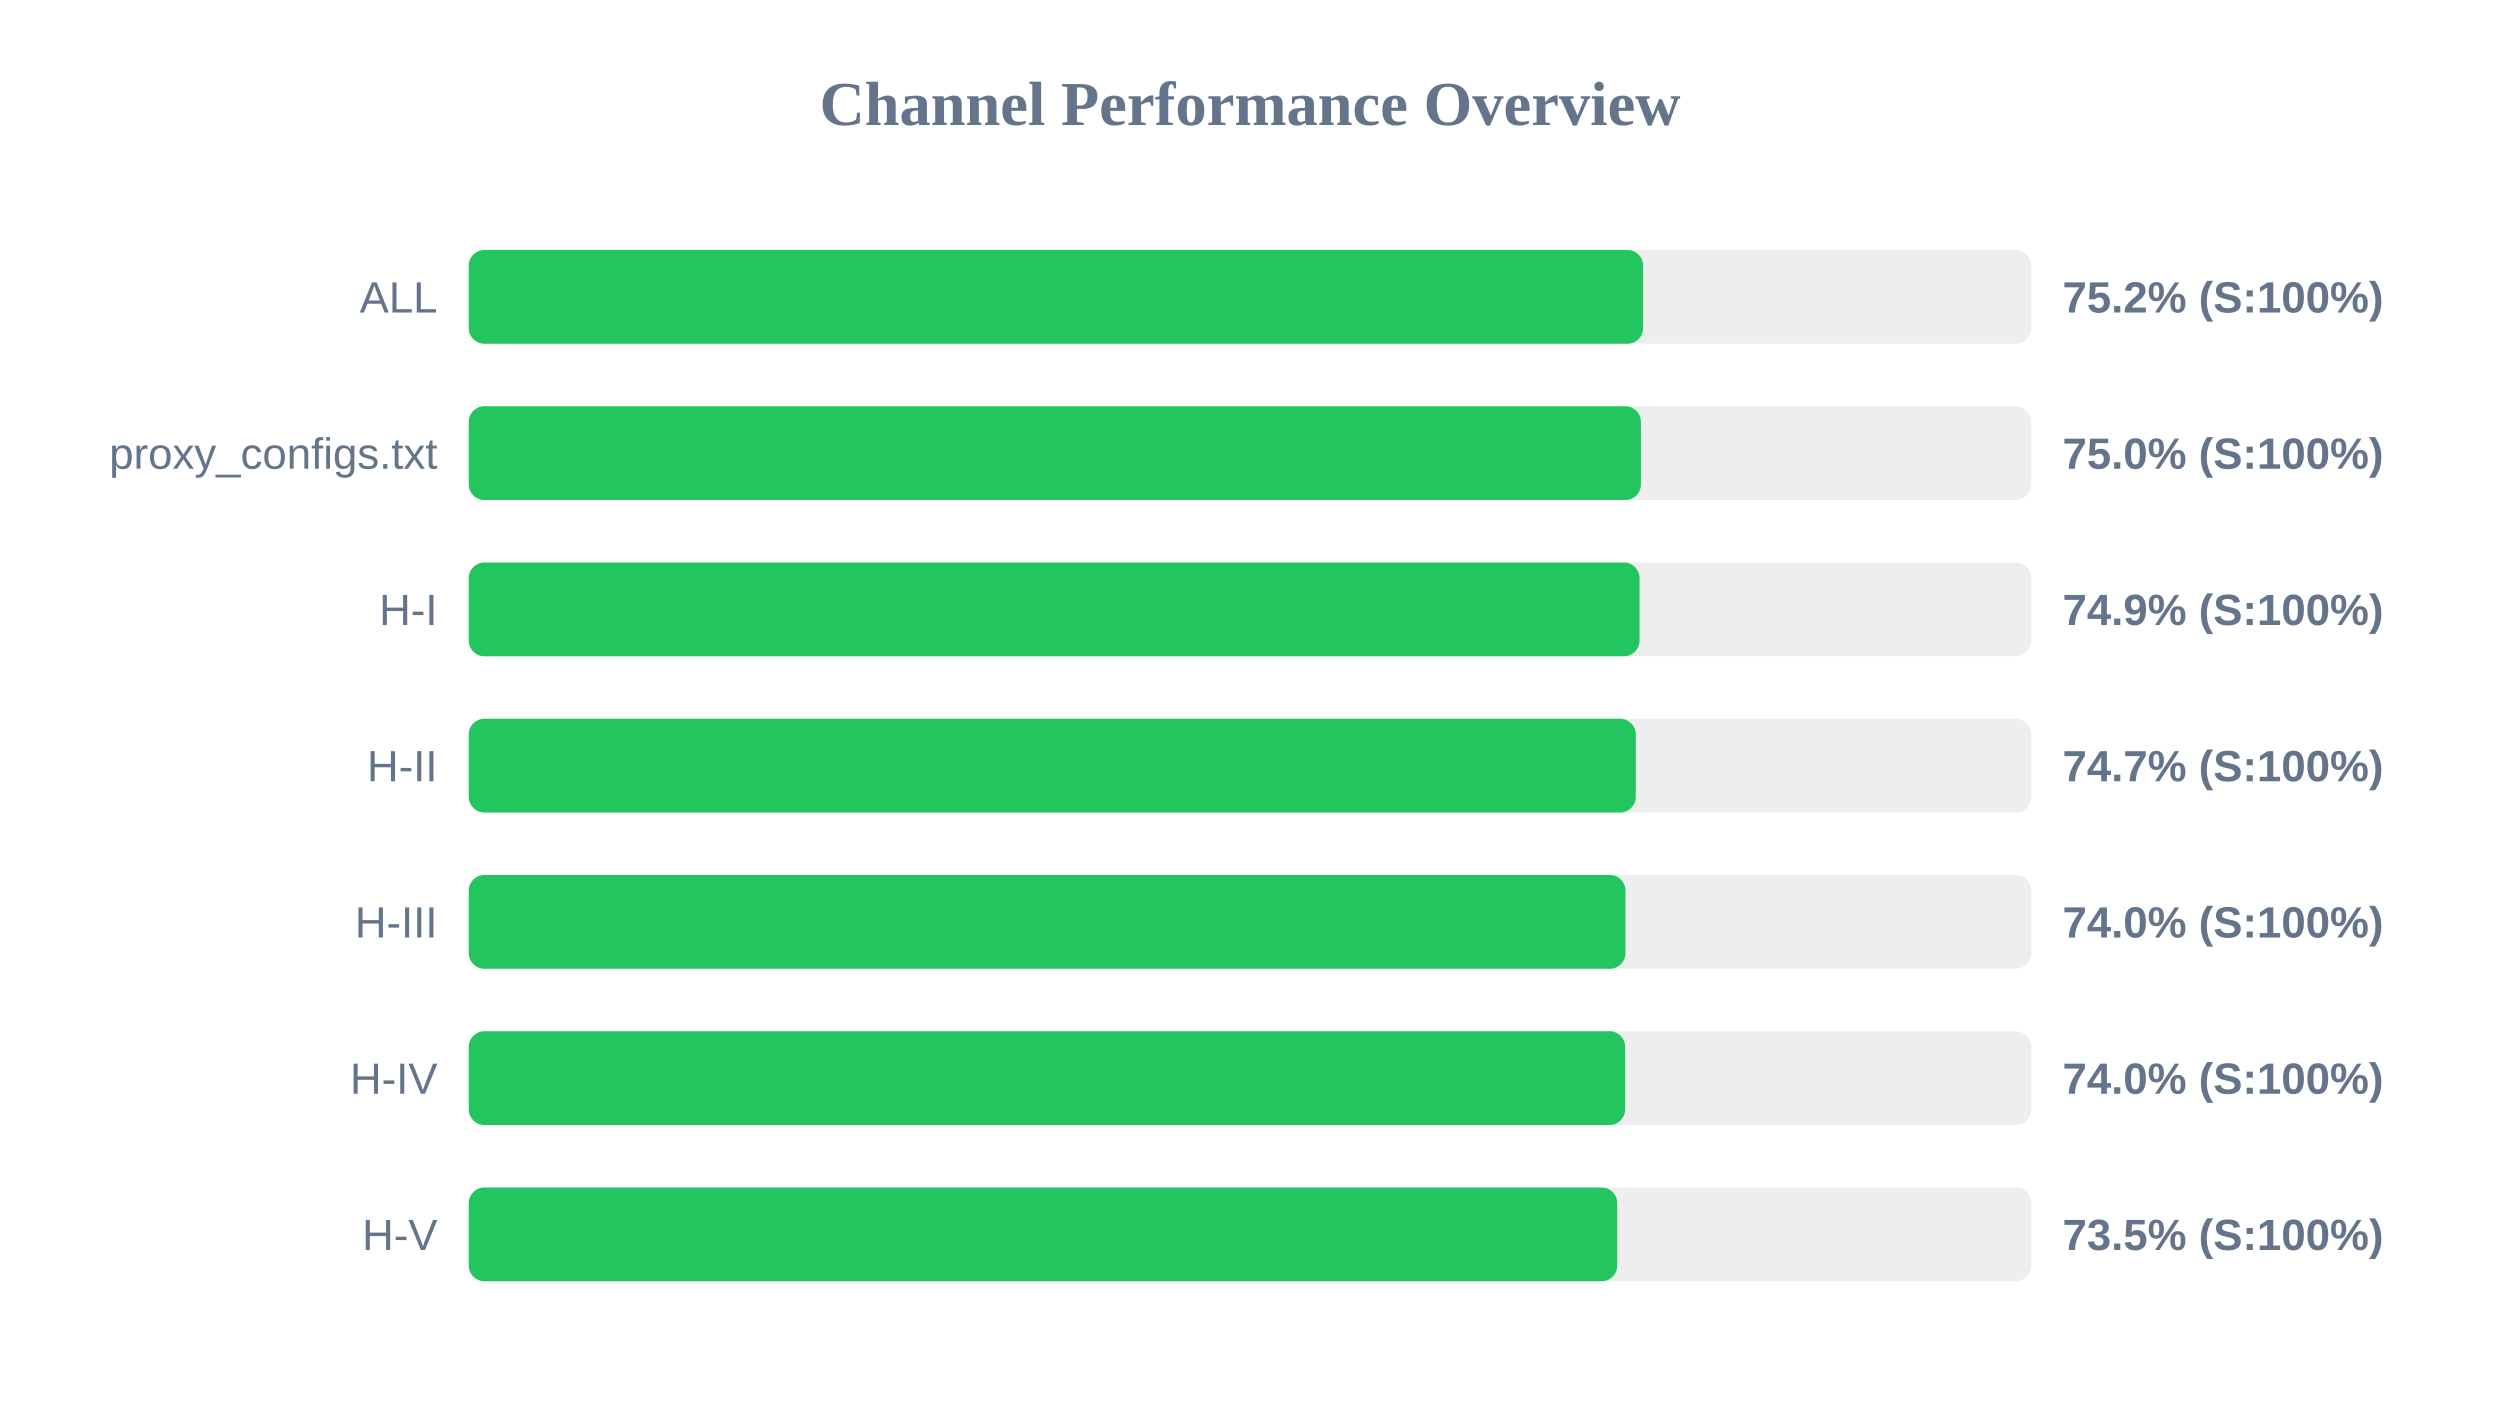
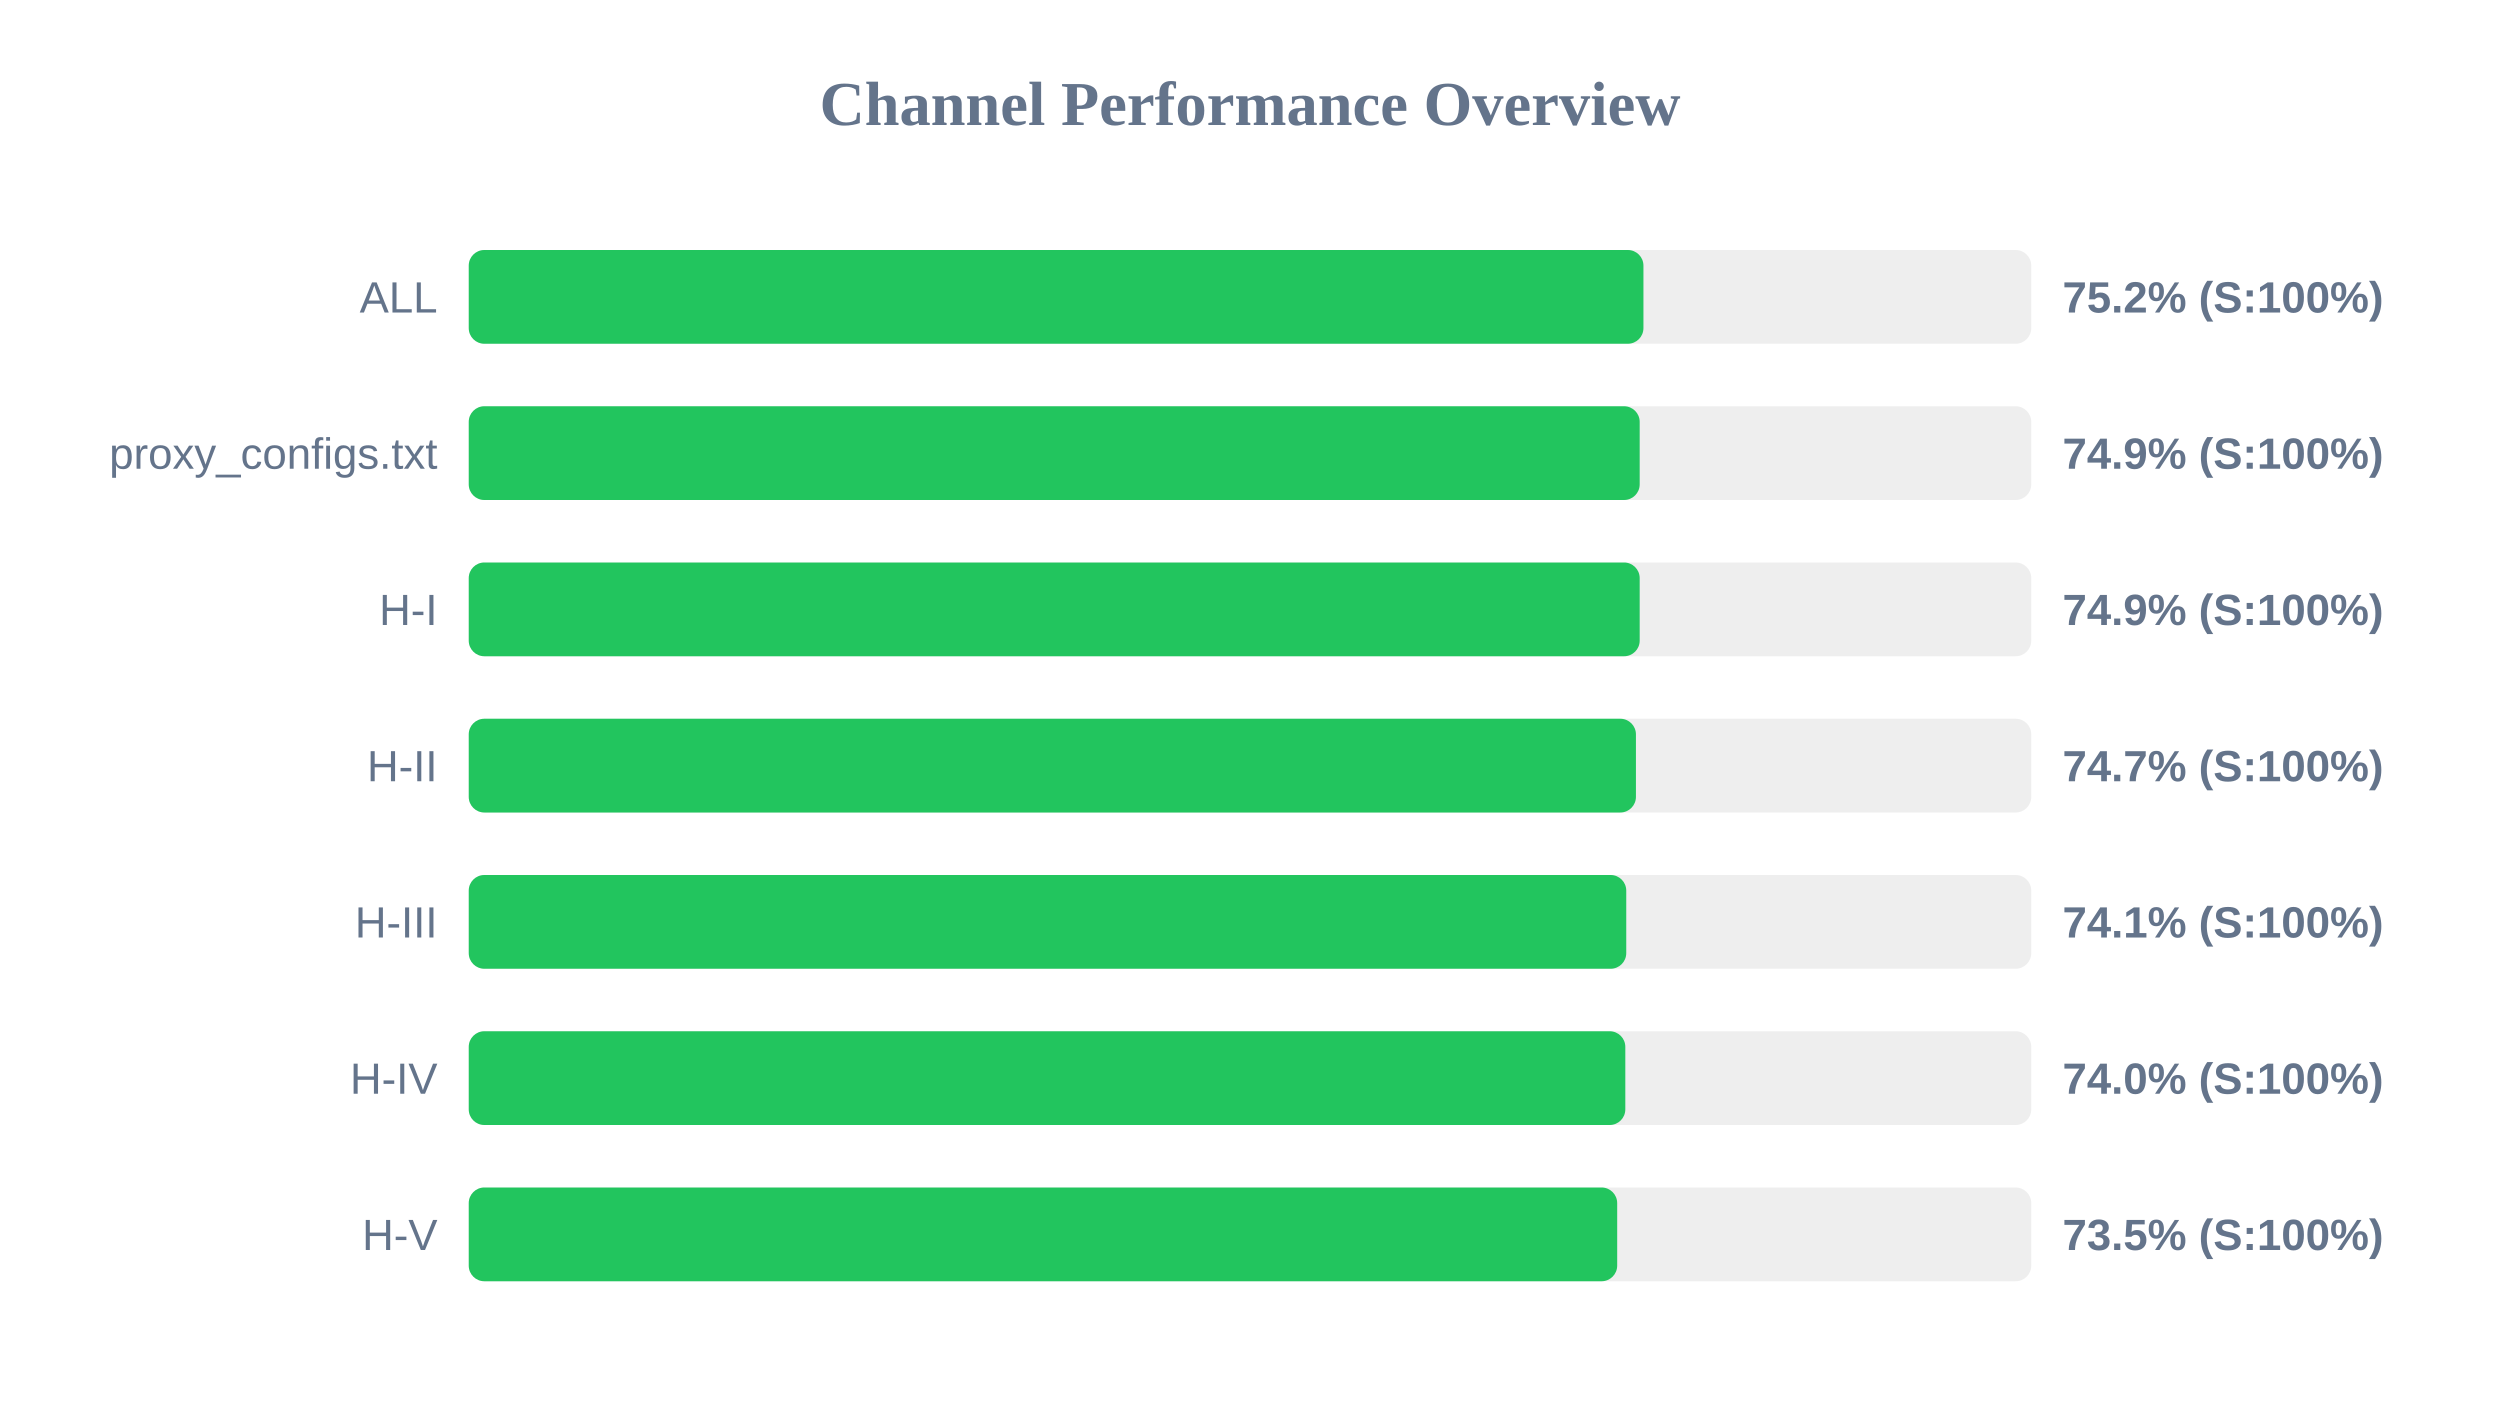
<svg xmlns="http://www.w3.org/2000/svg" width="800" height="450" version="1.1">
  <style>
        .row { font: 14px Arial; fill: #64748b; }
        .score { font: bold 14px Arial; fill: #64748b; }
    </style>
  <text x="400" y="40" text-anchor="middle" font-size="20px" font-weight="bold" fill="#64748b">Channel Performance Overview</text>
  <rect x="150" y="80" width="500" height="30" fill="#eee" rx="5" />
-   <rect x="150" y="80" width="375.8" height="30" fill="#22c55e" rx="5" />
+   <rect x="150" y="80" width="375.9" height="30" fill="#22c55e" rx="5" />
  <text x="140" y="100" text-anchor="end" class="row">ALL</text>
  <text x="660" y="100" text-anchor="start" class="score">75.2% (S:100%)</text>
  <rect x="150" y="130" width="500" height="30" fill="#eee" rx="5" />
-   <rect x="150" y="130" width="375.1" height="30" fill="#22c55e" rx="5" />
+   <rect x="150" y="130" width="374.7" height="30" fill="#22c55e" rx="5" />
  <text x="140" y="150" text-anchor="end" class="row">proxy_configs.txt</text>
-   <text x="660" y="150" text-anchor="start" class="score">75.0% (S:100%)</text>
+   <text x="660" y="150" text-anchor="start" class="score">74.9% (S:100%)</text>
  <rect x="150" y="180" width="500" height="30" fill="#eee" rx="5" />
-   <rect x="150" y="180" width="374.65" height="30" fill="#22c55e" rx="5" />
+   <rect x="150" y="180" width="374.7" height="30" fill="#22c55e" rx="5" />
  <text x="140" y="200" text-anchor="end" class="row">H-I</text>
  <text x="660" y="200" text-anchor="start" class="score">74.9% (S:100%)</text>
  <rect x="150" y="230" width="500" height="30" fill="#eee" rx="5" />
-   <rect x="150" y="230" width="373.45" height="30" fill="#22c55e" rx="5" />
+   <rect x="150" y="230" width="373.5" height="30" fill="#22c55e" rx="5" />
  <text x="140" y="250" text-anchor="end" class="row">H-II</text>
  <text x="660" y="250" text-anchor="start" class="score">74.7% (S:100%)</text>
  <rect x="150" y="280" width="500" height="30" fill="#eee" rx="5" />
-   <rect x="150" y="280" width="370.15" height="30" fill="#22c55e" rx="5" />
+   <rect x="150" y="280" width="370.4" height="30" fill="#22c55e" rx="5" />
  <text x="140" y="300" text-anchor="end" class="row">H-III</text>
-   <text x="660" y="300" text-anchor="start" class="score">74.0% (S:100%)</text>
+   <text x="660" y="300" text-anchor="start" class="score">74.1% (S:100%)</text>
  <rect x="150" y="330" width="500" height="30" fill="#eee" rx="5" />
-   <rect x="150" y="330" width="370.05" height="30" fill="#22c55e" rx="5" />
+   <rect x="150" y="330" width="370.1" height="30" fill="#22c55e" rx="5" />
  <text x="140" y="350" text-anchor="end" class="row">H-IV</text>
  <text x="660" y="350" text-anchor="start" class="score">74.0% (S:100%)</text>
  <rect x="150" y="380" width="500" height="30" fill="#eee" rx="5" />
  <rect x="150" y="380" width="367.5" height="30" fill="#22c55e" rx="5" />
  <text x="140" y="400" text-anchor="end" class="row">H-V</text>
  <text x="660" y="400" text-anchor="start" class="score">73.5% (S:100%)</text>
</svg>
